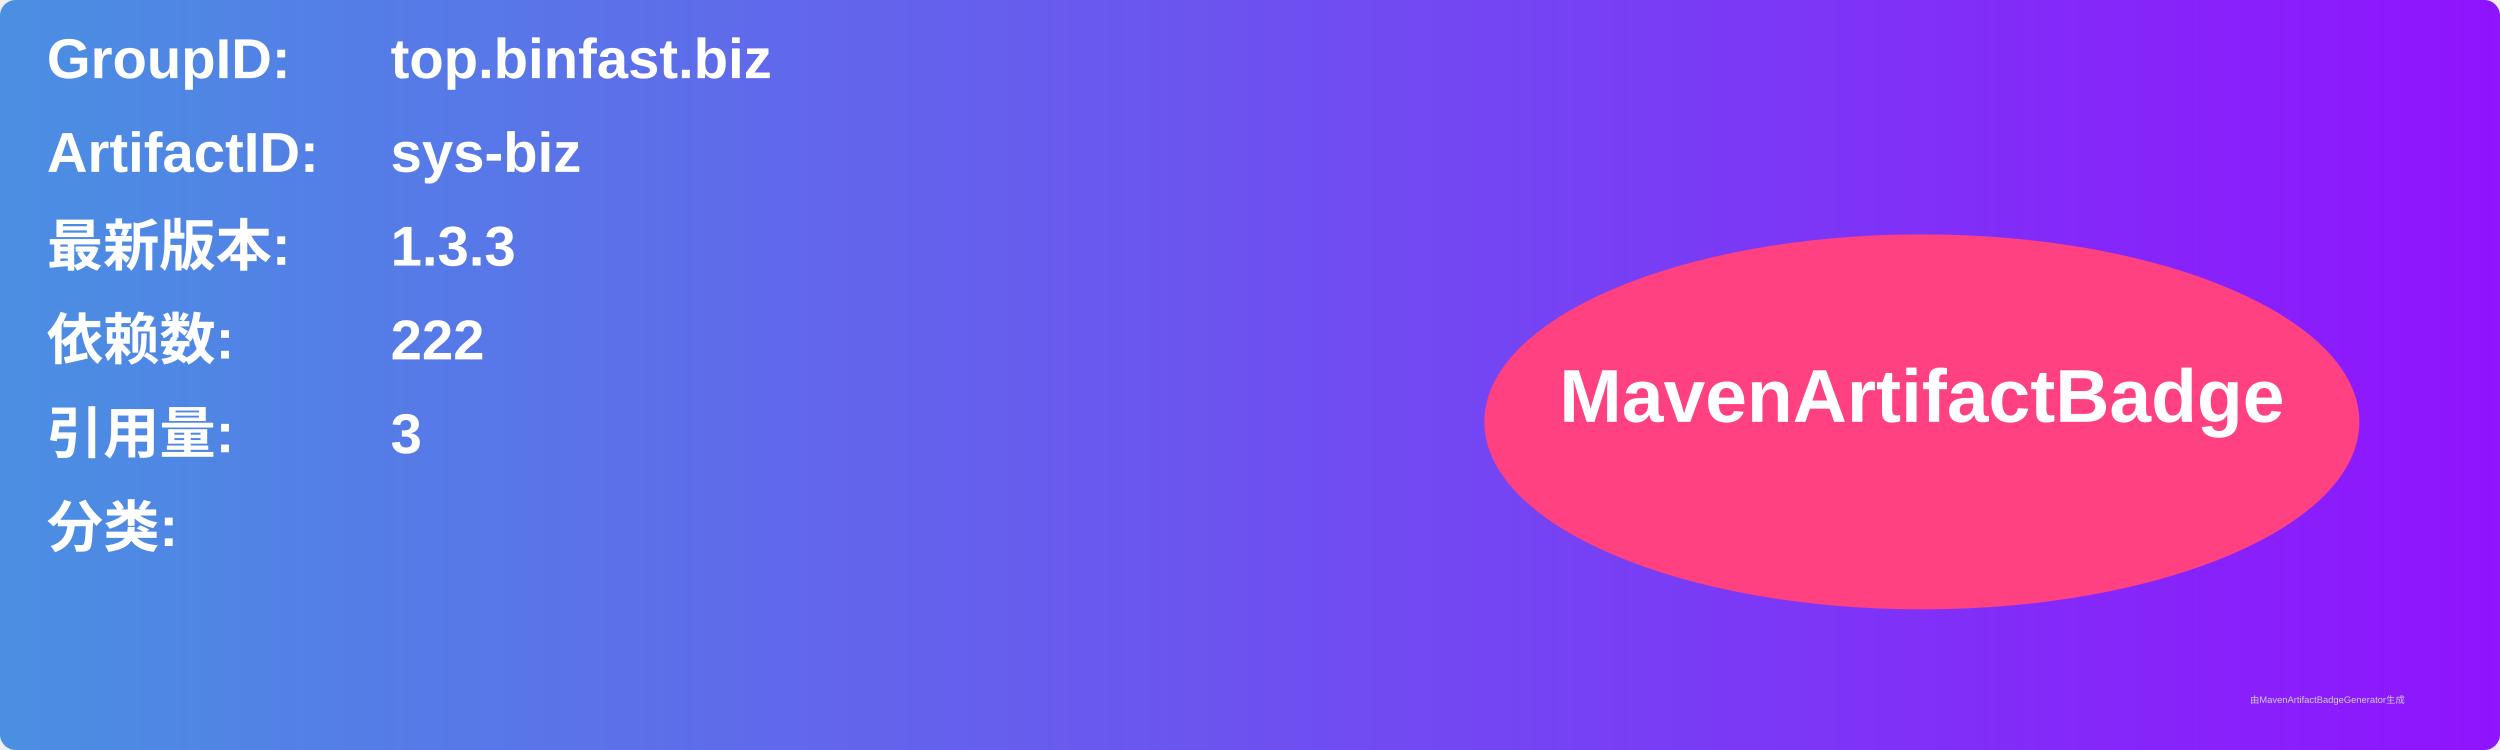
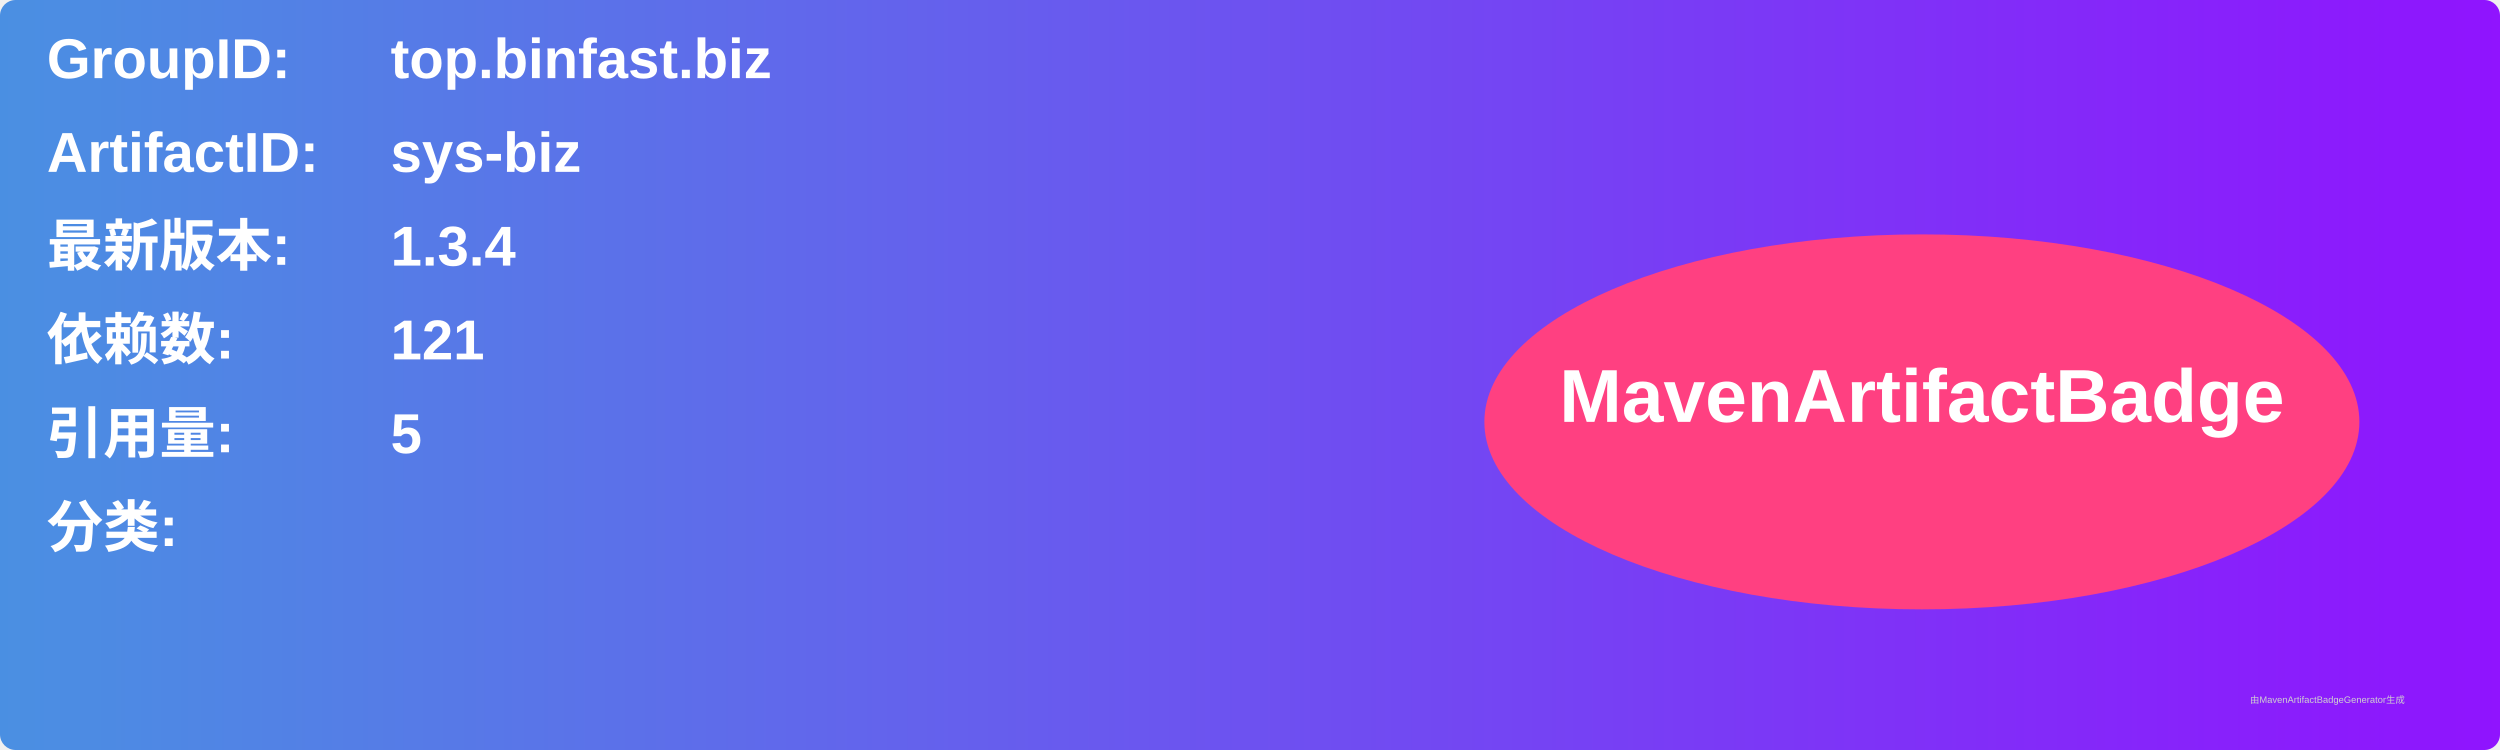
<svg xmlns="http://www.w3.org/2000/svg" width="800" height="240" viewBox="0 0 800 240">
  <linearGradient id="grad" x1="0%" y1="0%" x2="100%" y2="0%">
    <stop offset="0%" stop-color="#4a90e2" />
    <stop offset="100%" stop-color="#9013fe" />
  </linearGradient>
  <rect width="100%" height="100%" rx="5" ry="5" fill="url(#grad)" />
  <g transform="translate(15, 15)">
    <text x="0" y="10" font-family="Arial" font-size="18" fill="white" font-weight="bold" width="260">GroupID:</text>
    <text x="110" y="10" font-family="Arial" font-size="18" fill="white" font-weight="bold" width="460">top.binfast.biz</text>
    <text x="0" y="40" font-family="Arial" font-size="18" fill="white" font-weight="bold" width="260">ArtifactID:</text>
    <text x="110" y="40" font-family="Arial" font-size="18" fill="white" font-weight="bold" width="460">sys-biz</text>
    <text x="0" y="70" font-family="Arial" font-size="18" fill="white" font-weight="bold">最新版本:</text>
    <text x="110" y="70" font-family="Arial" font-size="18" fill="white" font-weight="bold">
-       <tspan font-weight="bold">1.3.3</tspan>
+       <tspan font-weight="bold">1.3.4</tspan>
    </text>
    <text x="0" y="100" font-family="Arial" font-size="18" fill="white" font-weight="bold">依赖数: </text>
    <text x="110" y="100" font-family="Arial" font-size="18" fill="white">
-       <tspan font-weight="bold">222</tspan>
+       <tspan font-weight="bold">121</tspan>
    </text>
    <text x="0" y="130" font-family="Arial" font-size="18" fill="white" font-weight="bold">引用量: </text>
    <text x="110" y="130" font-family="Arial" font-size="18" fill="white">
-       <tspan font-weight="bold">3</tspan>
+       <tspan font-weight="bold">5</tspan>
    </text>
    <text x="0" y="160" font-family="Arial" font-size="18" fill="white" font-weight="bold">分类:</text>
    <text x="10" y="190" font-family="Arial" font-size="10" fill="white">
      <tspan font-weight="bold" />
    </text>
    <ellipse cx="600" cy="120" rx="140" ry="60" fill="#ff4081" />
    <text x="600" y="120" text-anchor="middle" font-family="Arial" font-size="24" fill="white" font-weight="bold">MavenArtifactBadge</text>
  </g>
  <text x="720" y="225" font-family="Arial" font-size="3" fill="#d0d0d0">由MavenArtifactBadgeGenerator生成</text>
</svg>
